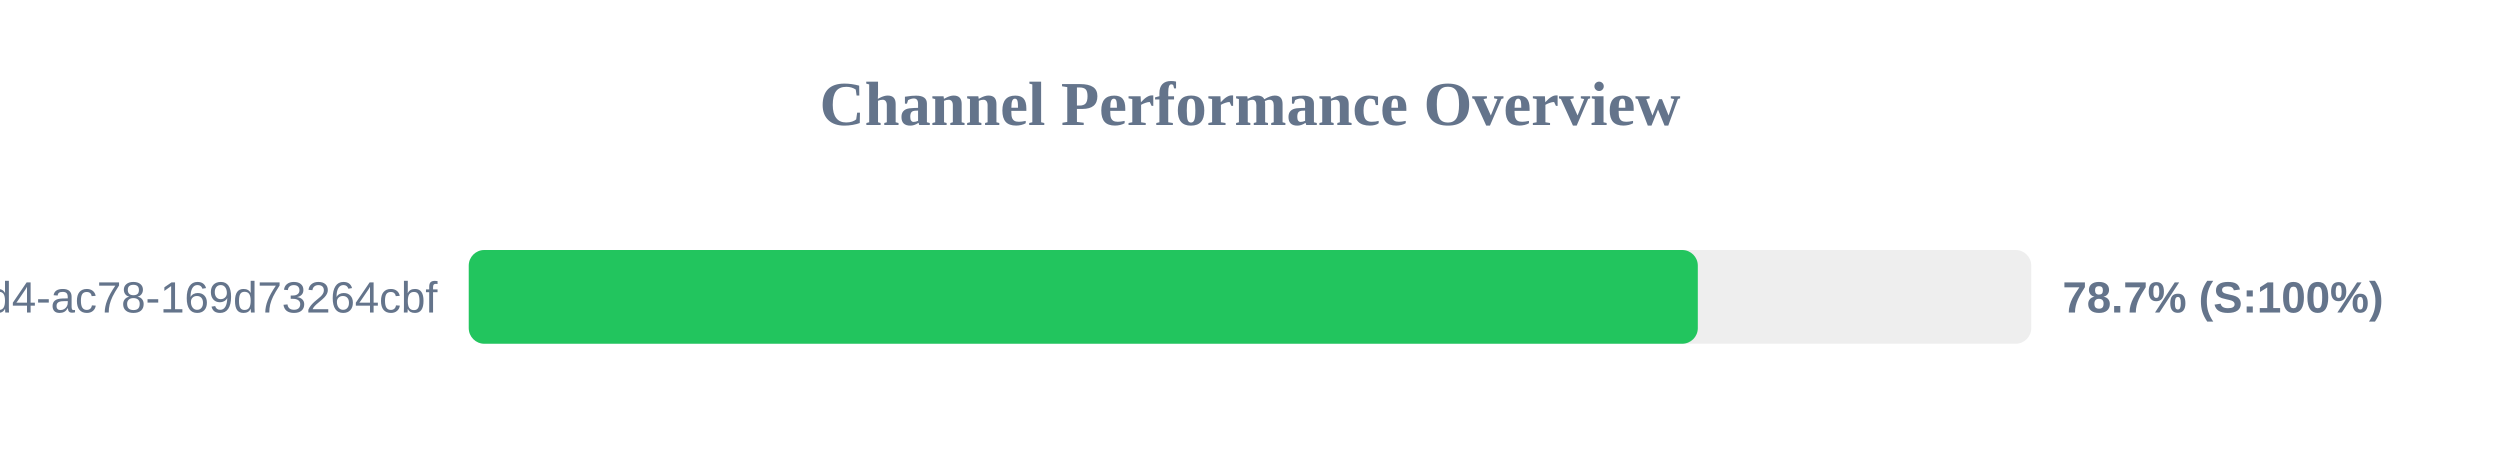
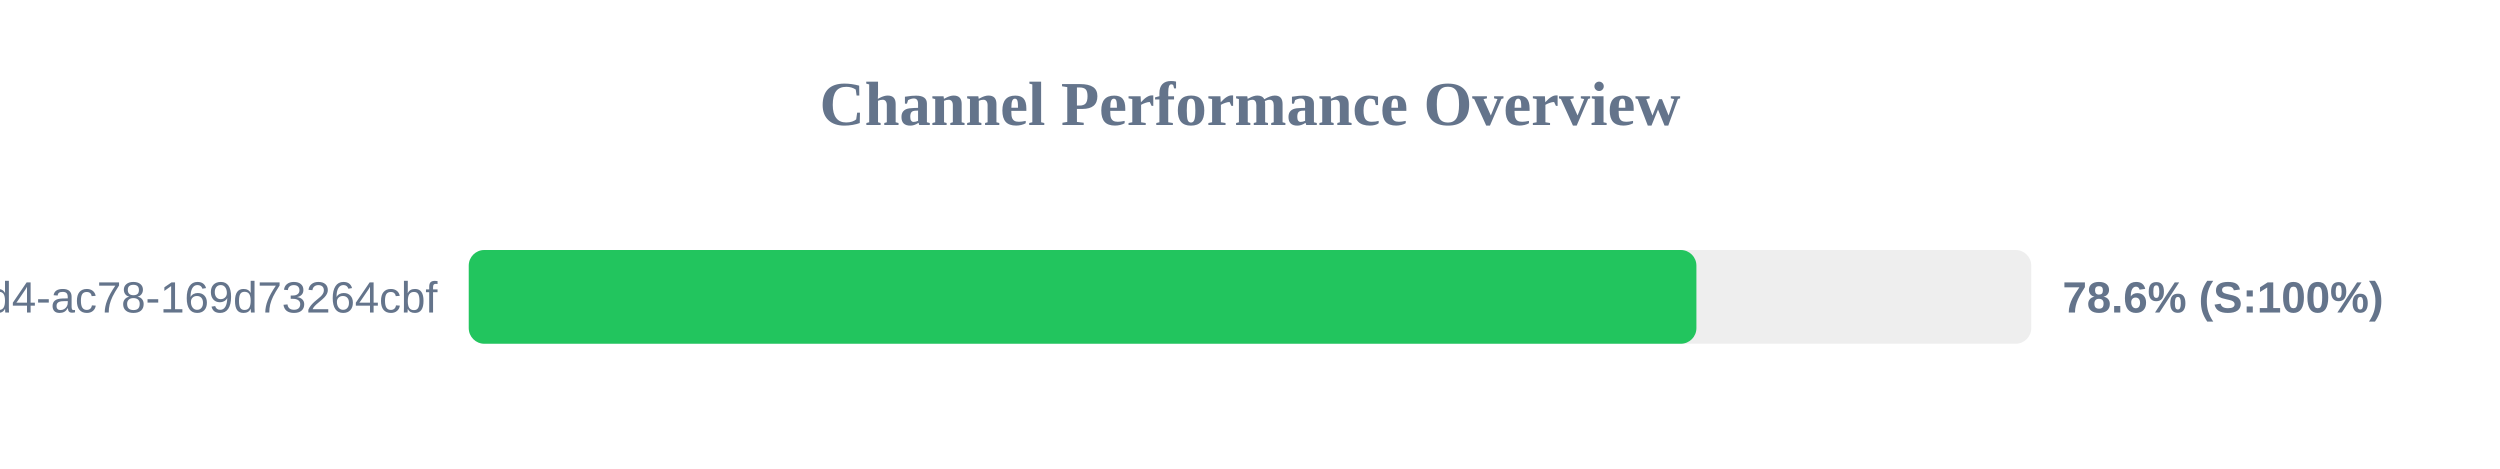
<svg xmlns="http://www.w3.org/2000/svg" width="800" height="150" version="1.1">
  <style>
        .row { font: 14px Arial; fill: #64748b; }
        .score { font: bold 14px Arial; fill: #64748b; }
    </style>
  <text x="400" y="40" text-anchor="middle" font-size="20px" font-weight="bold" fill="#64748b">Channel Performance Overview</text>
  <rect x="150" y="80" width="500" height="30" fill="#eee" rx="5" />
-   <rect x="150" y="80" width="393.3" height="30" fill="#22c55e" rx="5" />
+   <rect x="150" y="80" width="392.85" height="30" fill="#22c55e" rx="5" />
  <text x="140" y="100" text-anchor="end" class="row">?uuid=48c2c901-72e6-46d4-ac78-169d73264cbf</text>
-   <text x="660" y="100" text-anchor="start" class="score">78.7% (S:100%)</text>
+   <text x="660" y="100" text-anchor="start" class="score">78.6% (S:100%)</text>
</svg>
